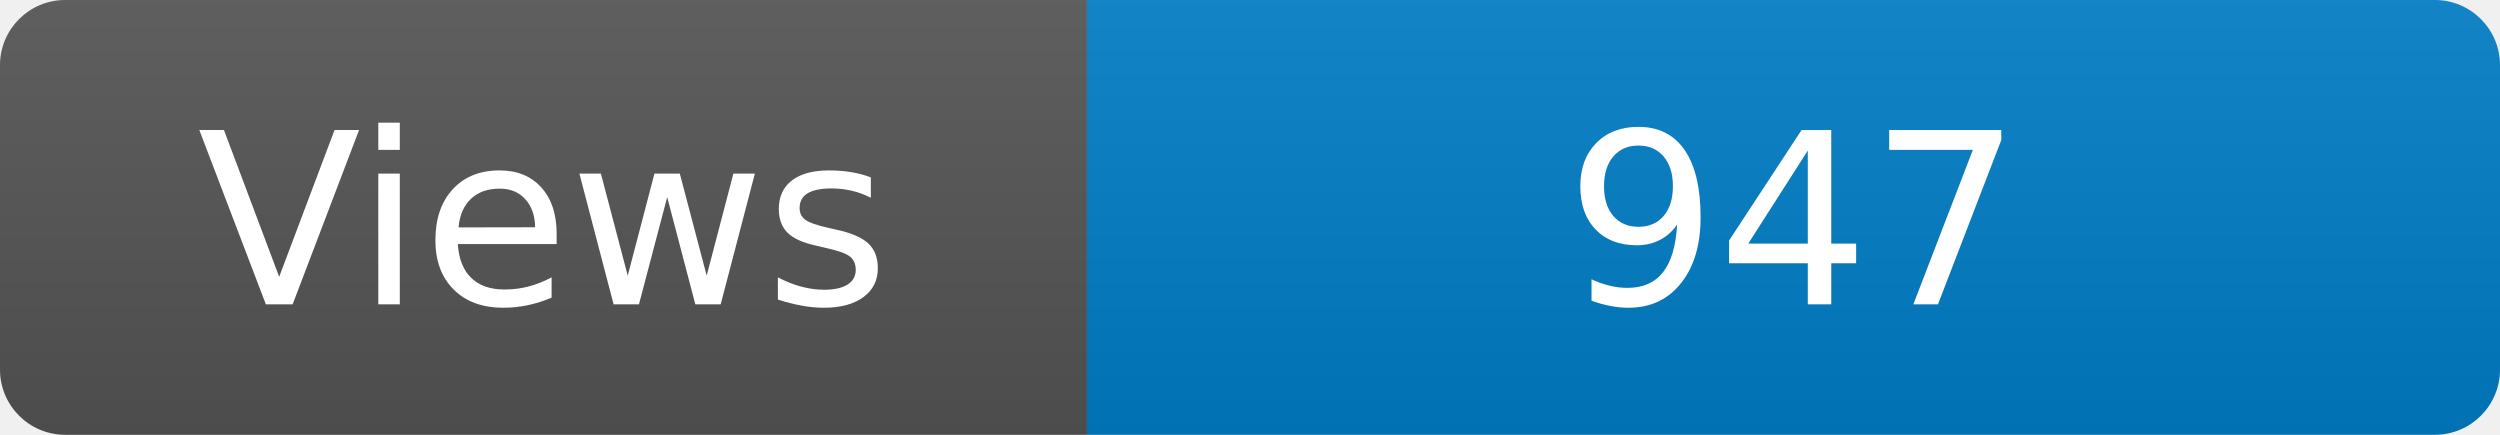
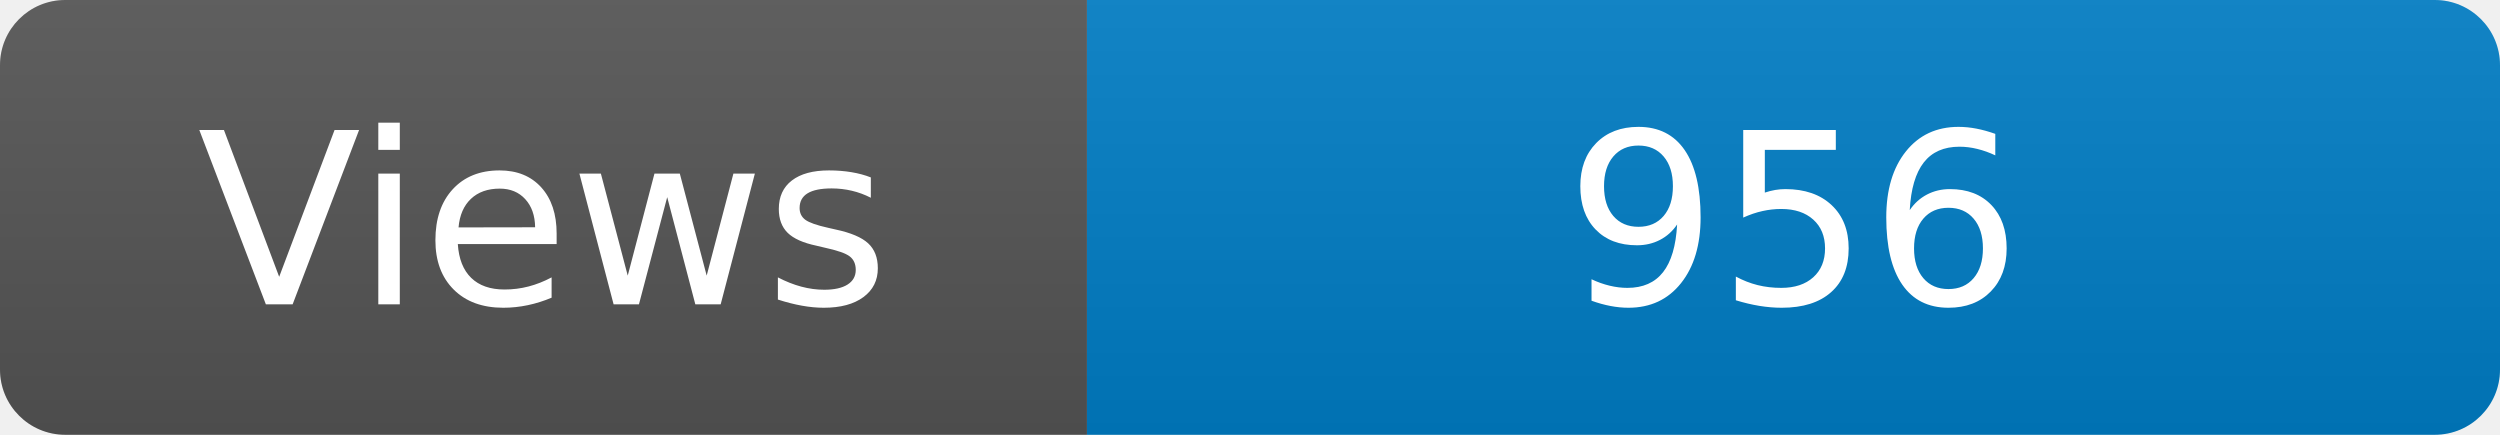
<svg xmlns="http://www.w3.org/2000/svg" width="115" height="20" role="img" aria-label="Maintained?: yes">
  <linearGradient id="s" x2="0" y2="100%">
    <stop offset="0" stop-color="#bbb" stop-opacity=".1" />
    <stop offset="1" stop-opacity=".1" />
  </linearGradient>
  <clipPath id="r">
    <rect width="115" height="20" rx="3" fill="#fff" />
  </clipPath>
  <g clip-path="url(#r)">
    <rect width="50" height="20" fill="#555" />
    <rect x="50" width="160" height="20" fill="#007ec6" />
    <rect width="115" height="20" fill="url(#s)" />
  </g>
  <g fill="#fff" text-anchor="middle" font-family="Verdana,Geneva,DejaVu Sans,sans-serif" font-size="110">
    <text x="250" y="140" transform="scale(.1)" fill="#fff">Views</text>
-     <text x="825" y="140" transform="scale(.1)" fill="#fff">947</text>
+     <text x="825" y="140" transform="scale(.1)" fill="#fff">956</text>
  </g>
</svg>
